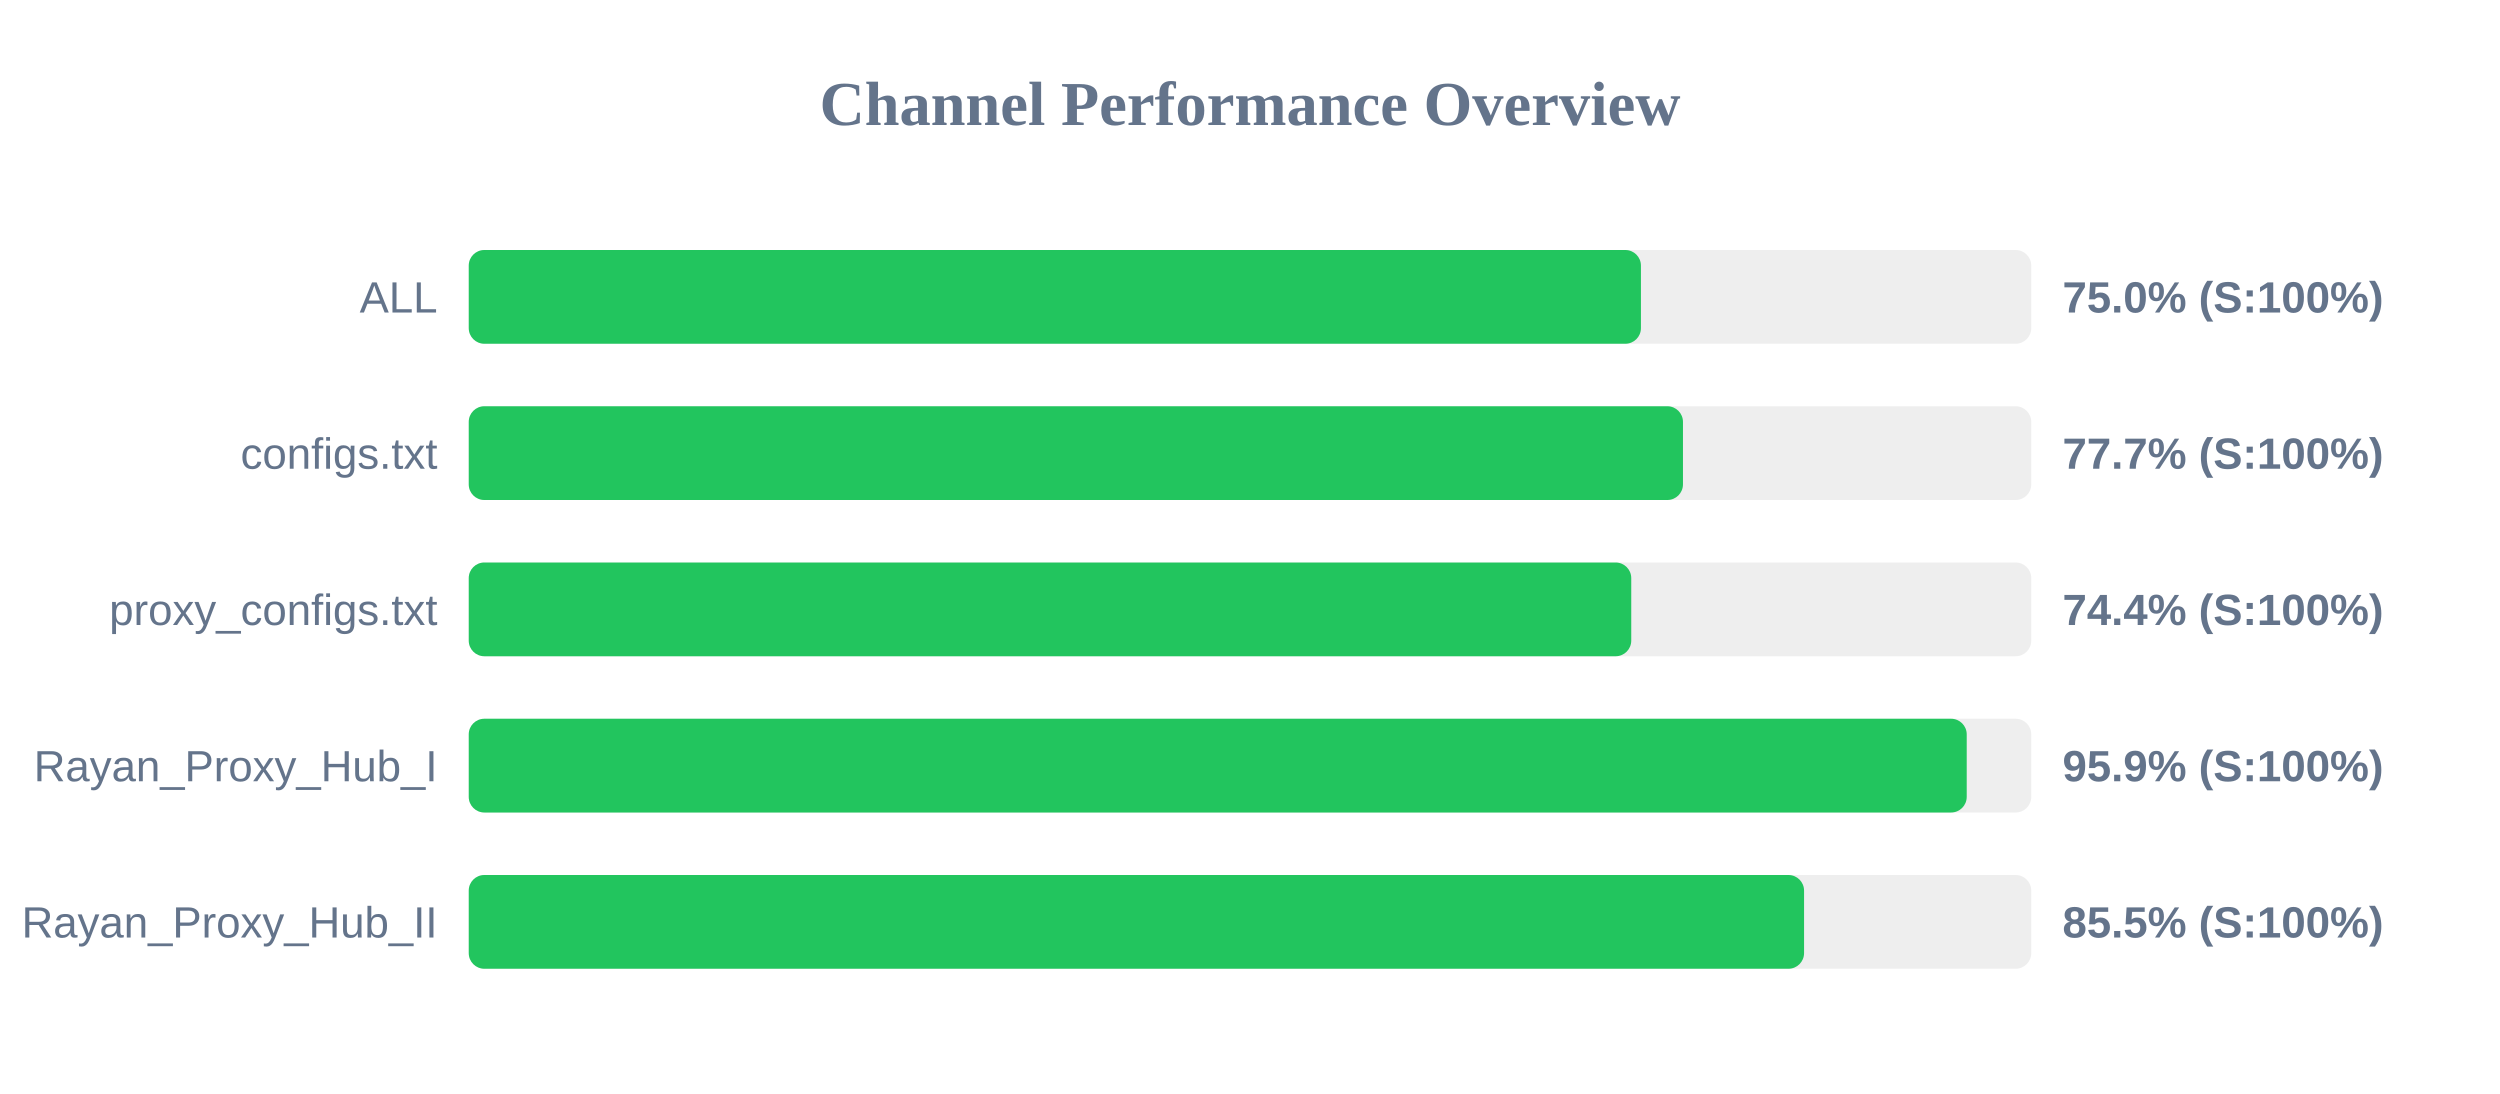
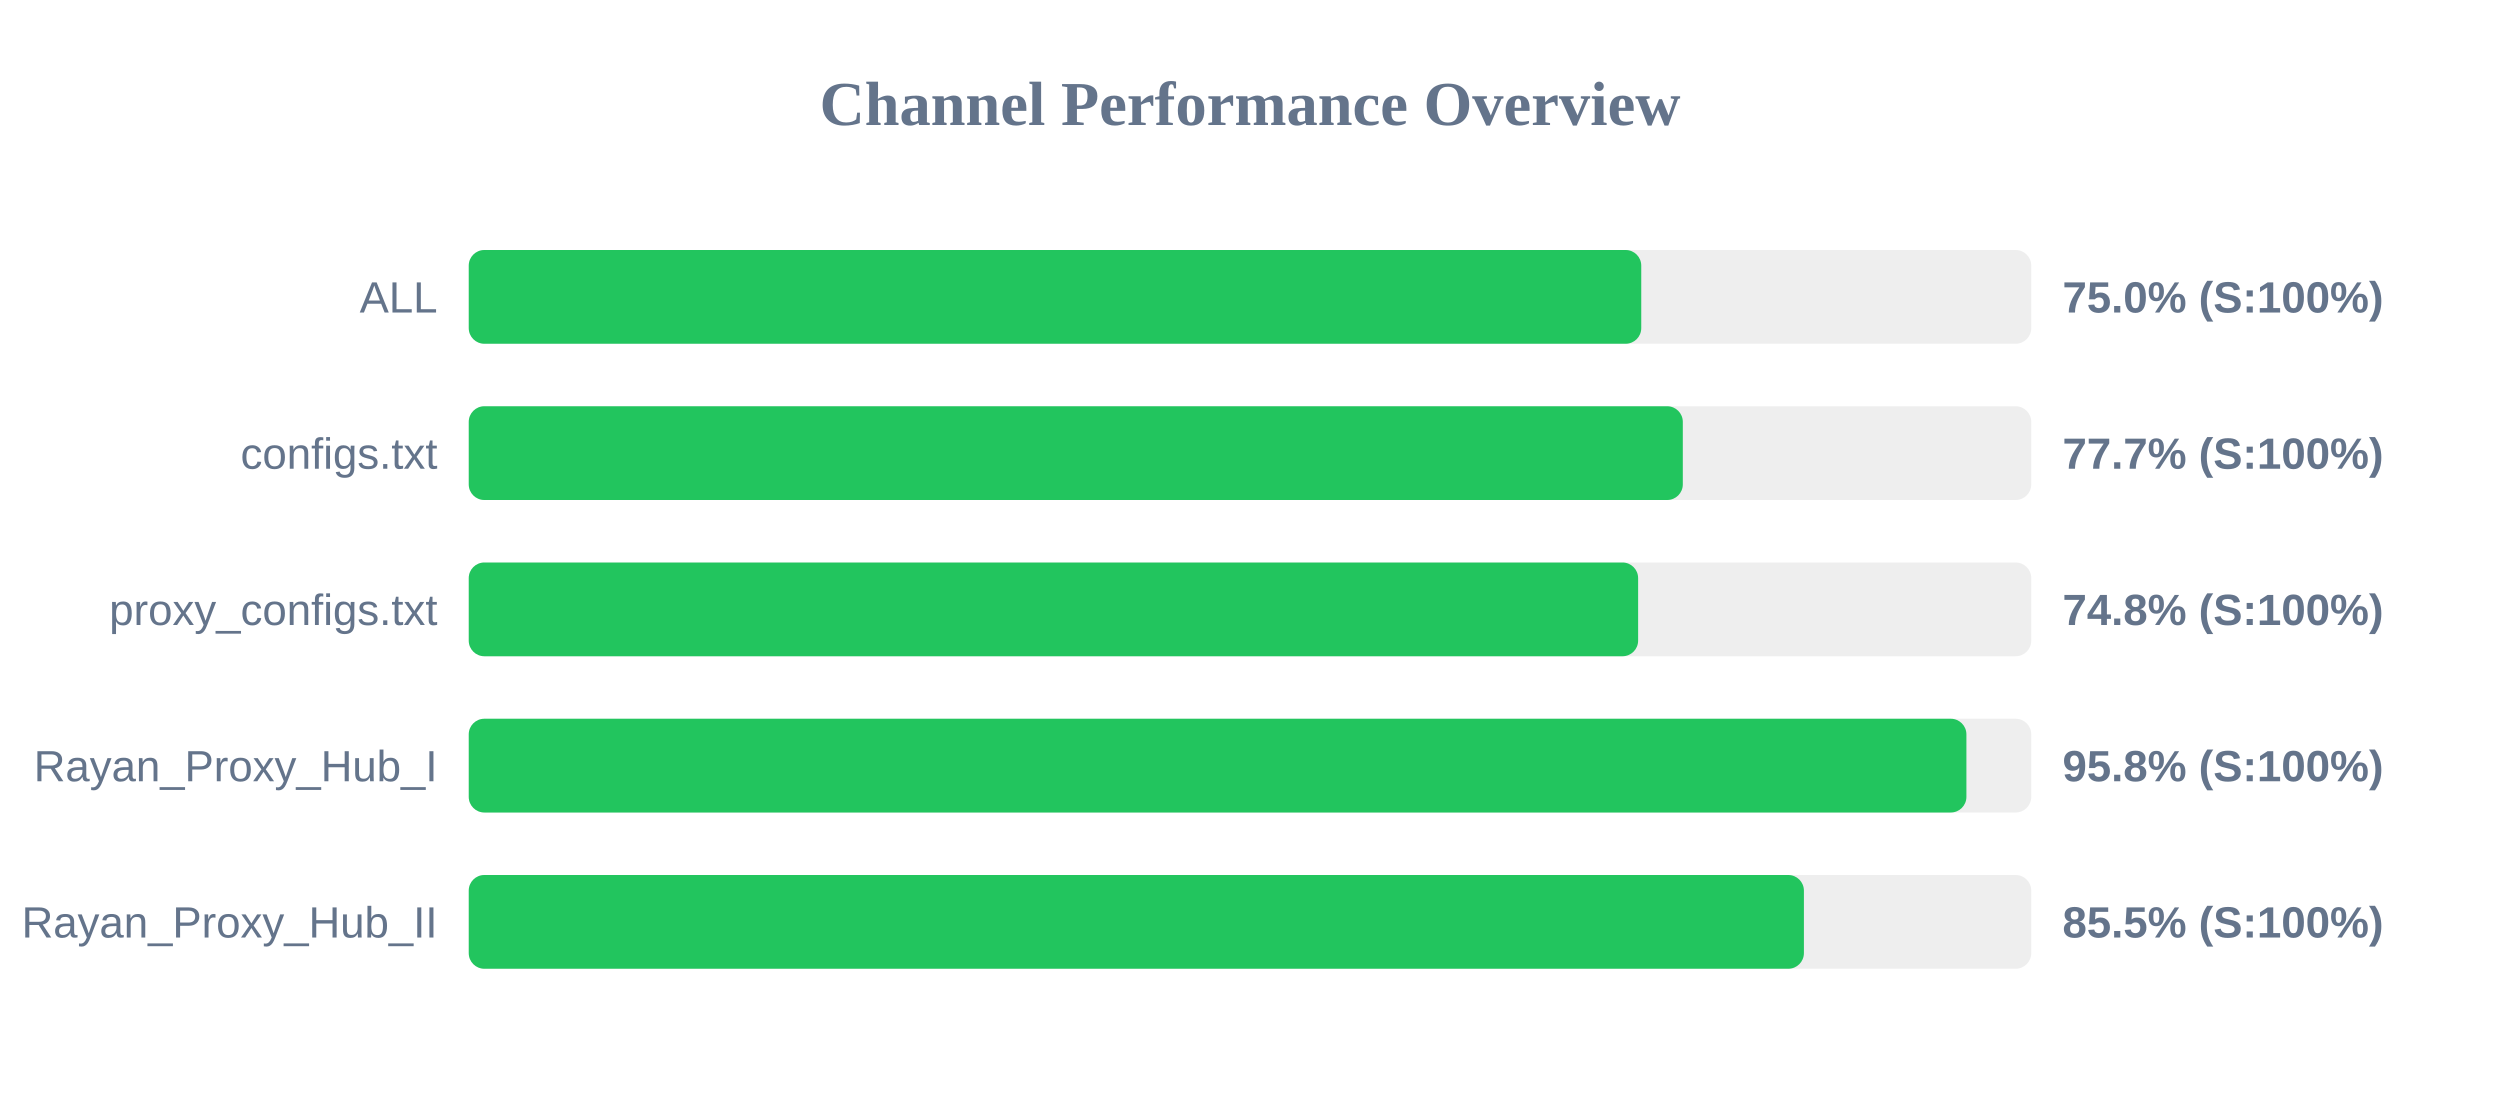
<svg xmlns="http://www.w3.org/2000/svg" width="800" height="350" version="1.1">
  <style>
        .row { font: 14px Arial; fill: #64748b; }
        .score { font: bold 14px Arial; fill: #64748b; }
    </style>
  <text x="400" y="40" text-anchor="middle" font-size="20px" font-weight="bold" fill="#64748b">Channel Performance Overview</text>
  <rect x="150" y="80" width="500" height="30" fill="#eee" rx="5" />
-   <rect x="150" y="80" width="375.1" height="30" fill="#22c55e" rx="5" />
+   <rect x="150" y="80" width="375.2" height="30" fill="#22c55e" rx="5" />
  <text x="140" y="100" text-anchor="end" class="row">ALL</text>
  <text x="660" y="100" text-anchor="start" class="score">75.0% (S:100%)</text>
  <rect x="150" y="130" width="500" height="30" fill="#eee" rx="5" />
-   <rect x="150" y="130" width="388.55" height="30" fill="#22c55e" rx="5" />
+   <rect x="150" y="130" width="388.5" height="30" fill="#22c55e" rx="5" />
  <text x="140" y="150" text-anchor="end" class="row">configs.txt</text>
  <text x="660" y="150" text-anchor="start" class="score">77.7% (S:100%)</text>
  <rect x="150" y="180" width="500" height="30" fill="#eee" rx="5" />
-   <rect x="150" y="180" width="372.0" height="30" fill="#22c55e" rx="5" />
+   <rect x="150" y="180" width="374.2" height="30" fill="#22c55e" rx="5" />
  <text x="140" y="200" text-anchor="end" class="row">proxy_configs.txt</text>
-   <text x="660" y="200" text-anchor="start" class="score">74.4% (S:100%)</text>
+   <text x="660" y="200" text-anchor="start" class="score">74.8% (S:100%)</text>
  <rect x="150" y="230" width="500" height="30" fill="#eee" rx="5" />
-   <rect x="150" y="230" width="479.35" height="30" fill="#22c55e" rx="5" />
+   <rect x="150" y="230" width="479.25" height="30" fill="#22c55e" rx="5" />
  <text x="140" y="250" text-anchor="end" class="row">Rayan_Proxy_Hub_I</text>
-   <text x="660" y="250" text-anchor="start" class="score">95.9% (S:100%)</text>
+   <text x="660" y="250" text-anchor="start" class="score">95.8% (S:100%)</text>
  <rect x="150" y="280" width="500" height="30" fill="#eee" rx="5" />
-   <rect x="150" y="280" width="427.3" height="30" fill="#22c55e" rx="5" />
+   <rect x="150" y="280" width="427.25" height="30" fill="#22c55e" rx="5" />
  <text x="140" y="300" text-anchor="end" class="row">Rayan_Proxy_Hub_II</text>
  <text x="660" y="300" text-anchor="start" class="score">85.5% (S:100%)</text>
</svg>
